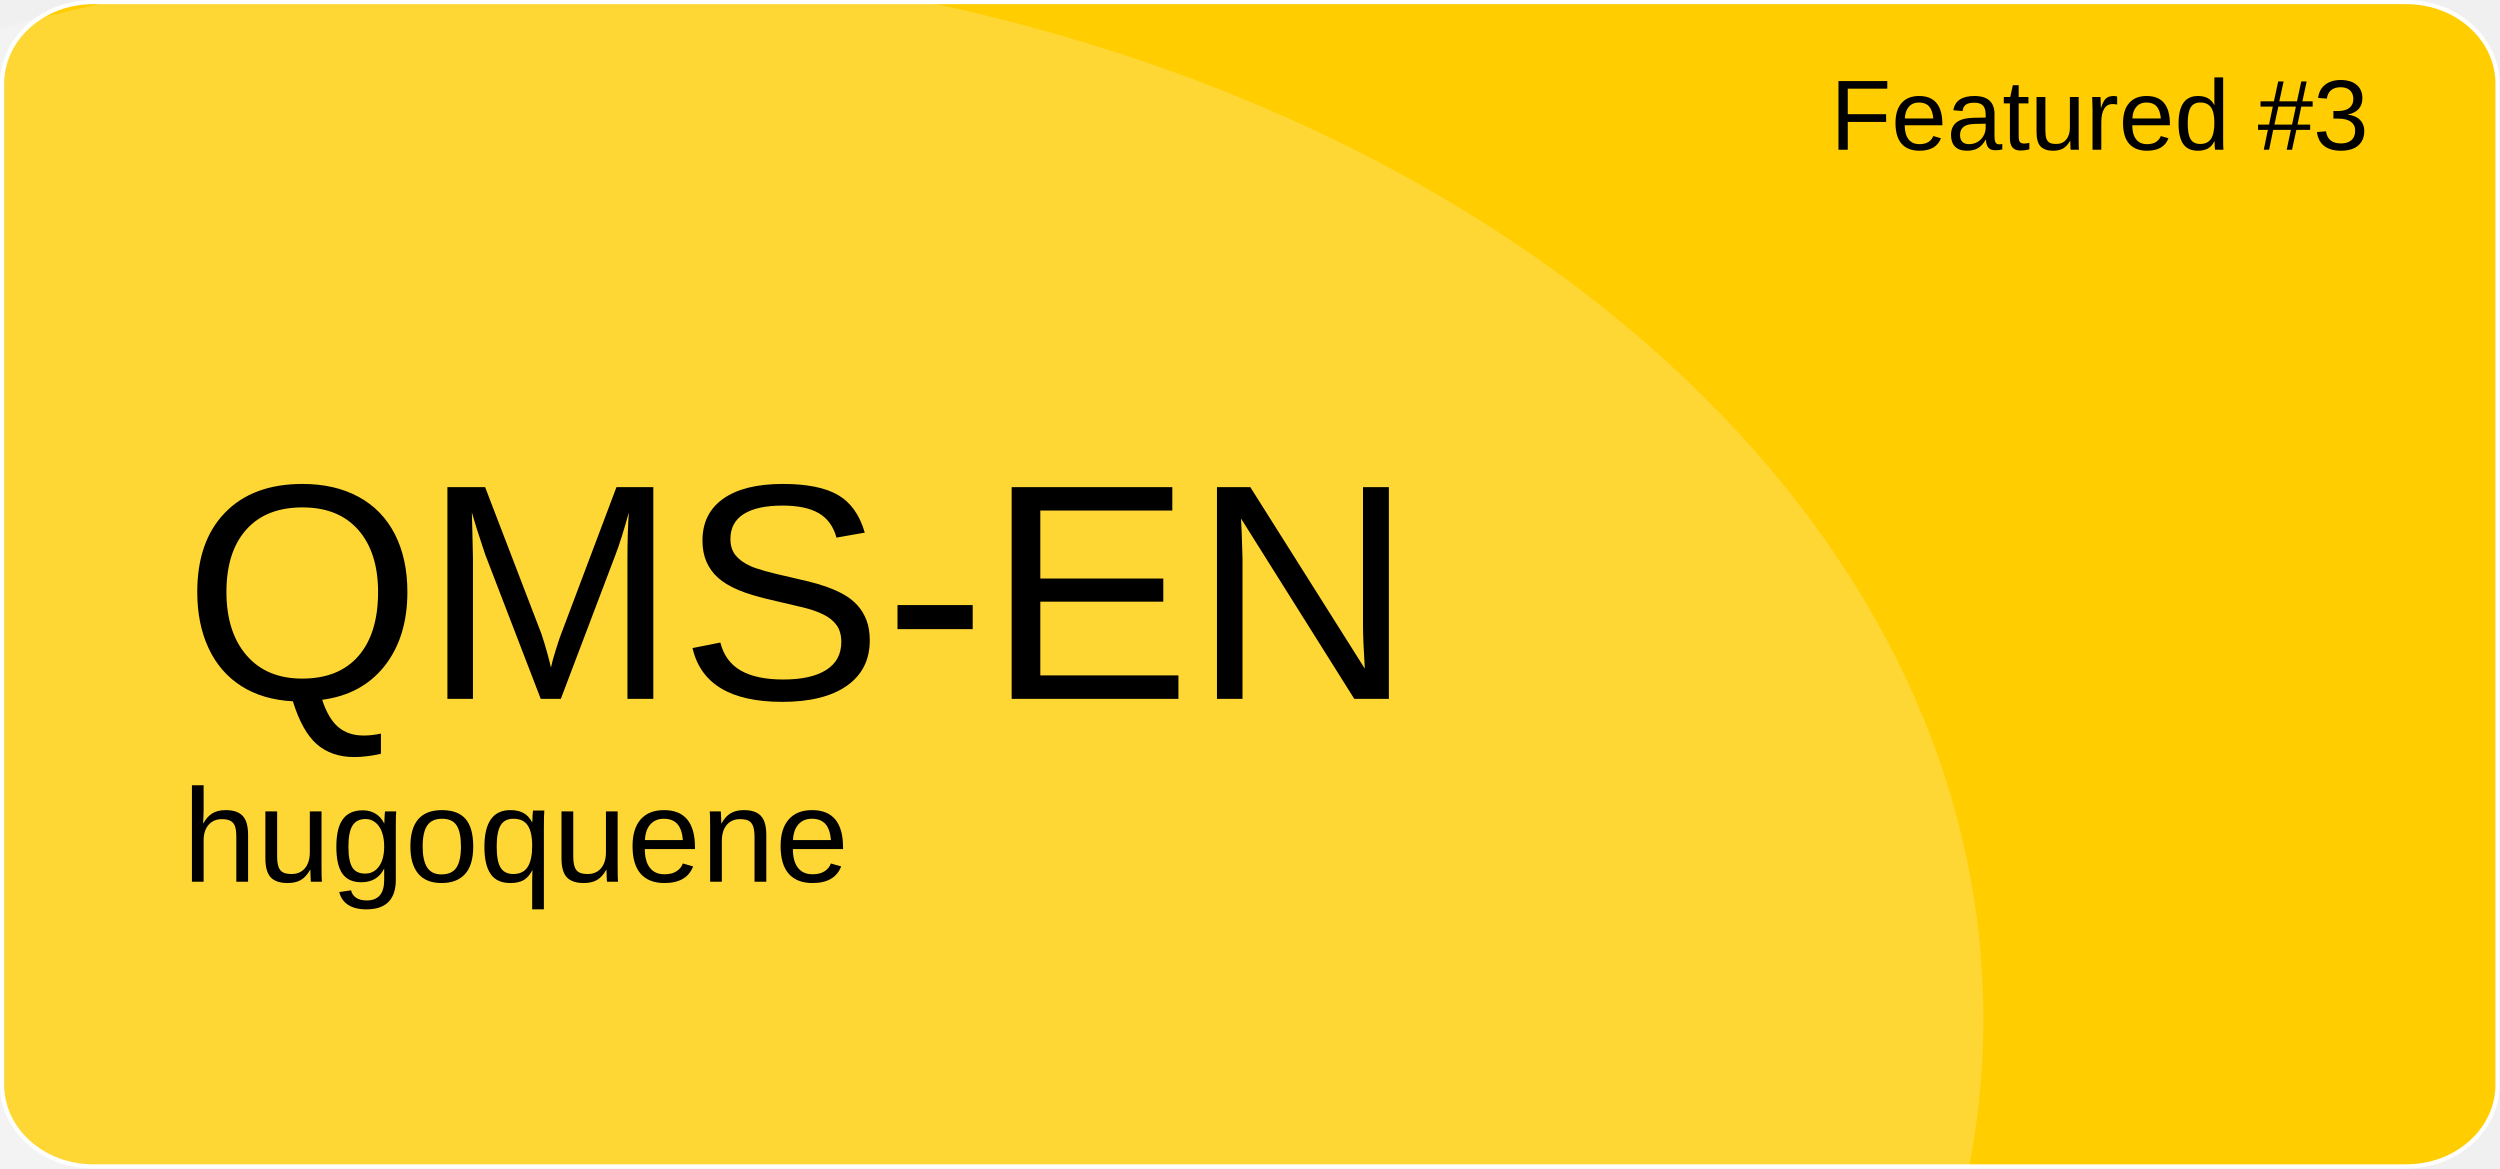
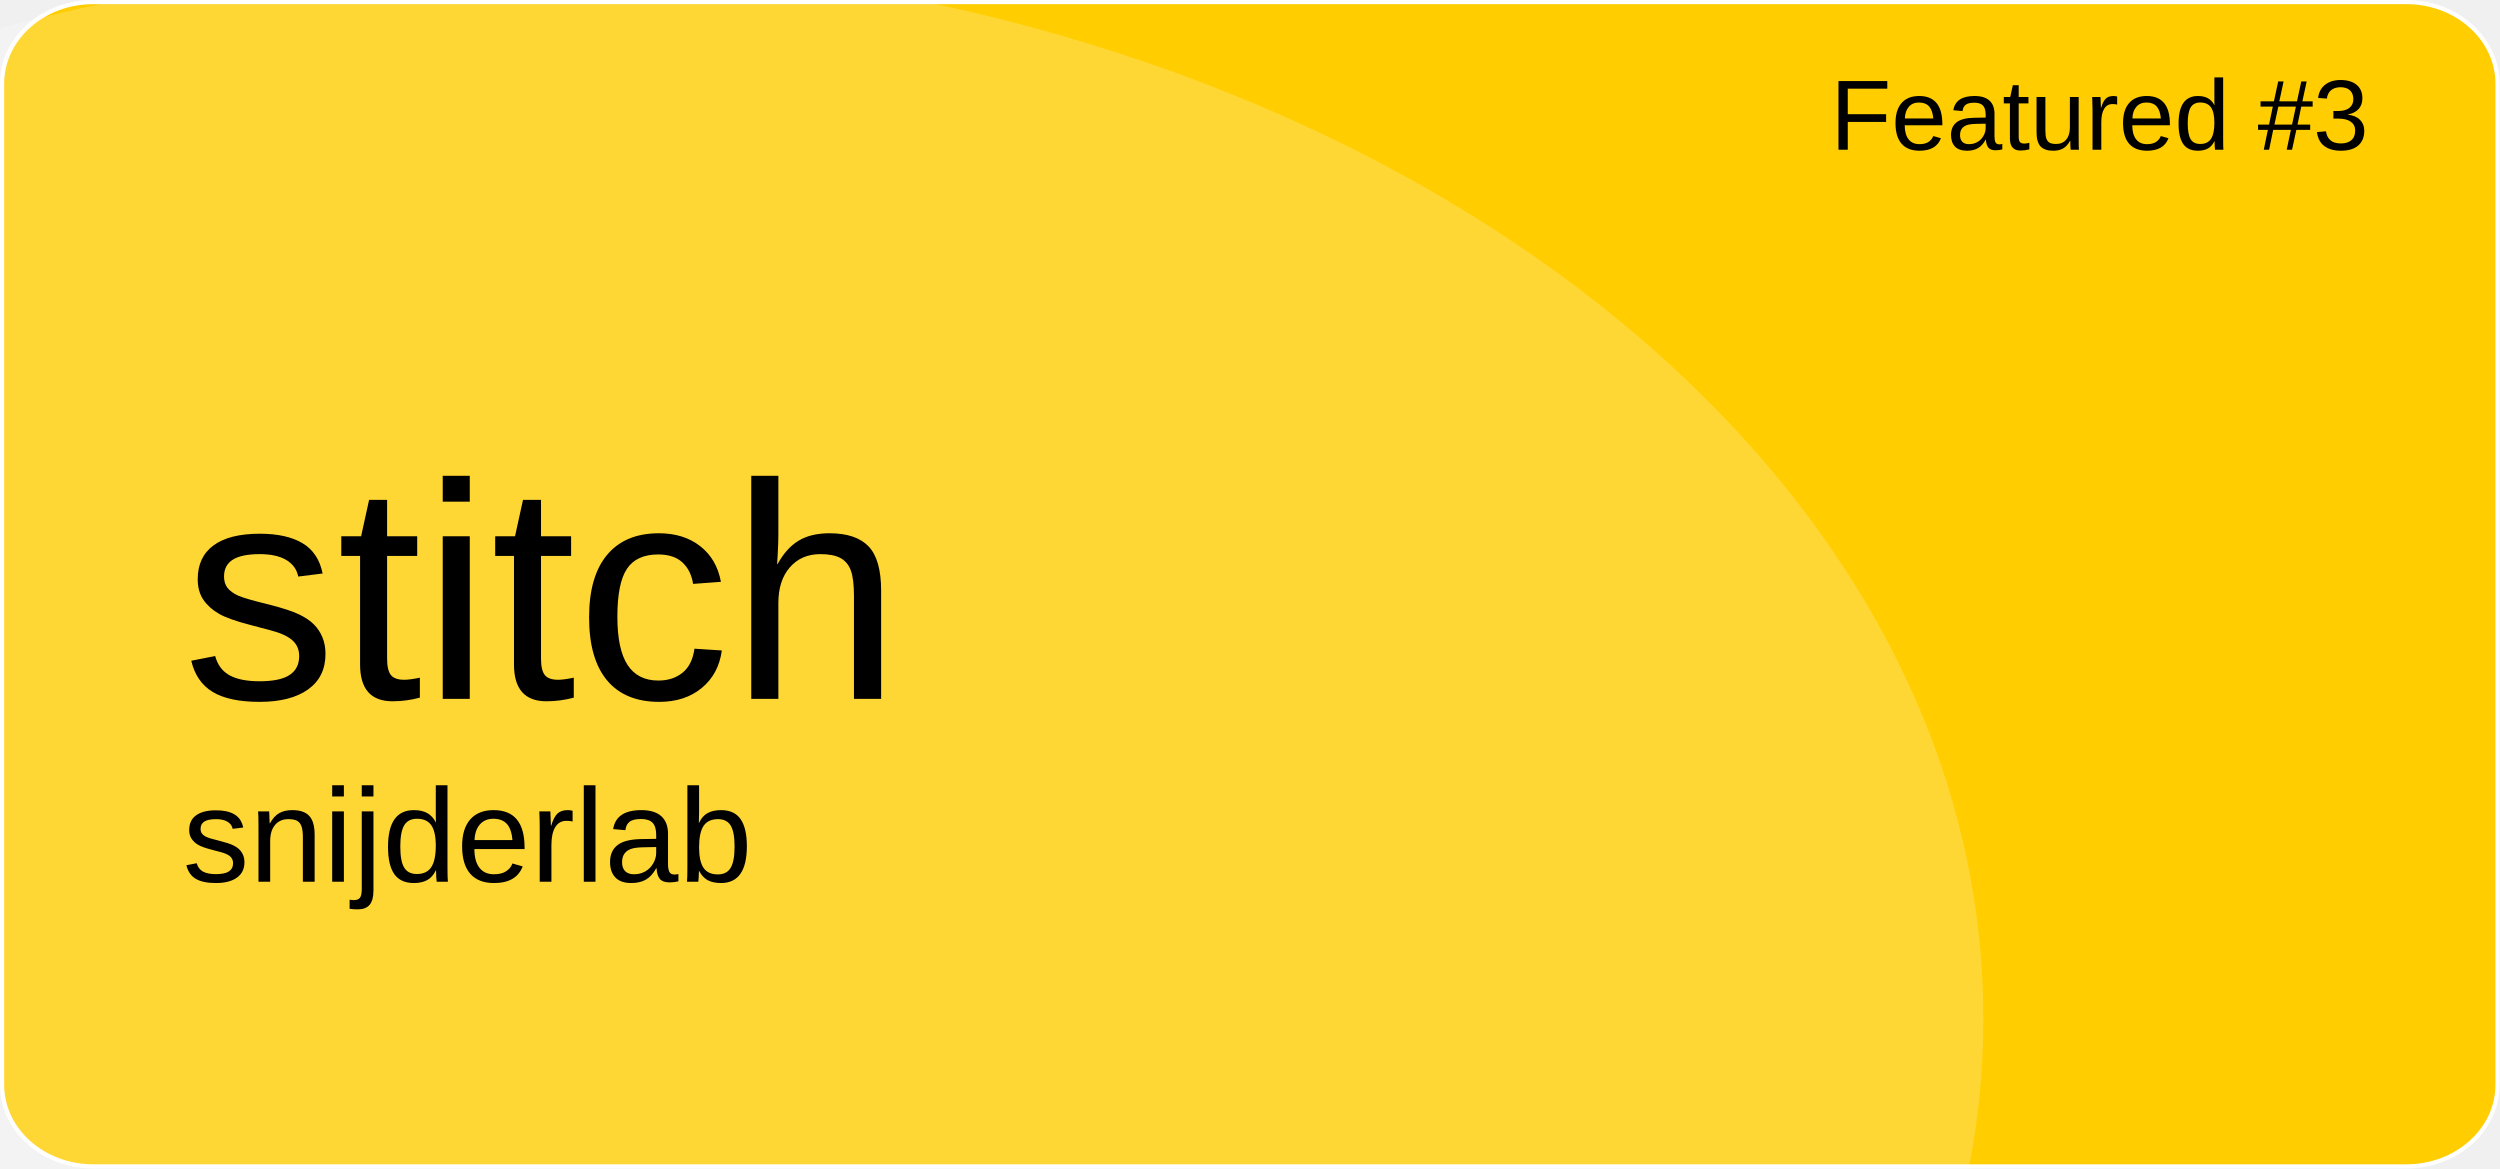
<svg xmlns="http://www.w3.org/2000/svg" version="1.1" id="a" x="0px" y="0px" viewBox="0 0 601 281" style="enable-background:new 0 0 601 281;" xml:space="preserve">
  <style type="text/css">
	.st0{fill:#FFCD00;stroke:#FFFFFF;stroke-miterlimit:10;}
	.st1{opacity:0.21;fill:#FFFFFF;enable-background:new    ;}
	.st2{font-family:'Arial';}
	.st3{font-size:24px;}
	.st4{font-size:74px;}
	.st5{font-size:32px;}
</style>
  <path id="b" class="st0" d="M22.4,0.5h556.1c12.1,0,21.9,8.8,21.9,19.6v240.7c0,10.8-9.8,19.6-21.9,19.6H22.4  c-12.1,0-21.9-8.8-21.9-19.6V20.1C0.5,9.3,10.3,0.5,22.4,0.5z" />
  <ellipse class="st1" cx="124.5" cy="244.9" rx="352.3" ry="254.4" />
  <text transform="matrix(1 0 0 1 440 36)" class="st2 st3">Featured #3</text>
-   <text transform="matrix(1 0 0 1 43.92 168.01)" class="st2 st4">QMS-EN</text>
-   <text transform="matrix(1 0 0 1 43.92 211.97)" class="st2 st5">hugoquene</text>
+   <text transform="matrix(1 0 0 1 43.92 168.01)" class="st2 st4">stitch</text>
+   <text transform="matrix(1 0 0 1 43.92 211.97)" class="st2 st5">snijderlab</text>
</svg>
